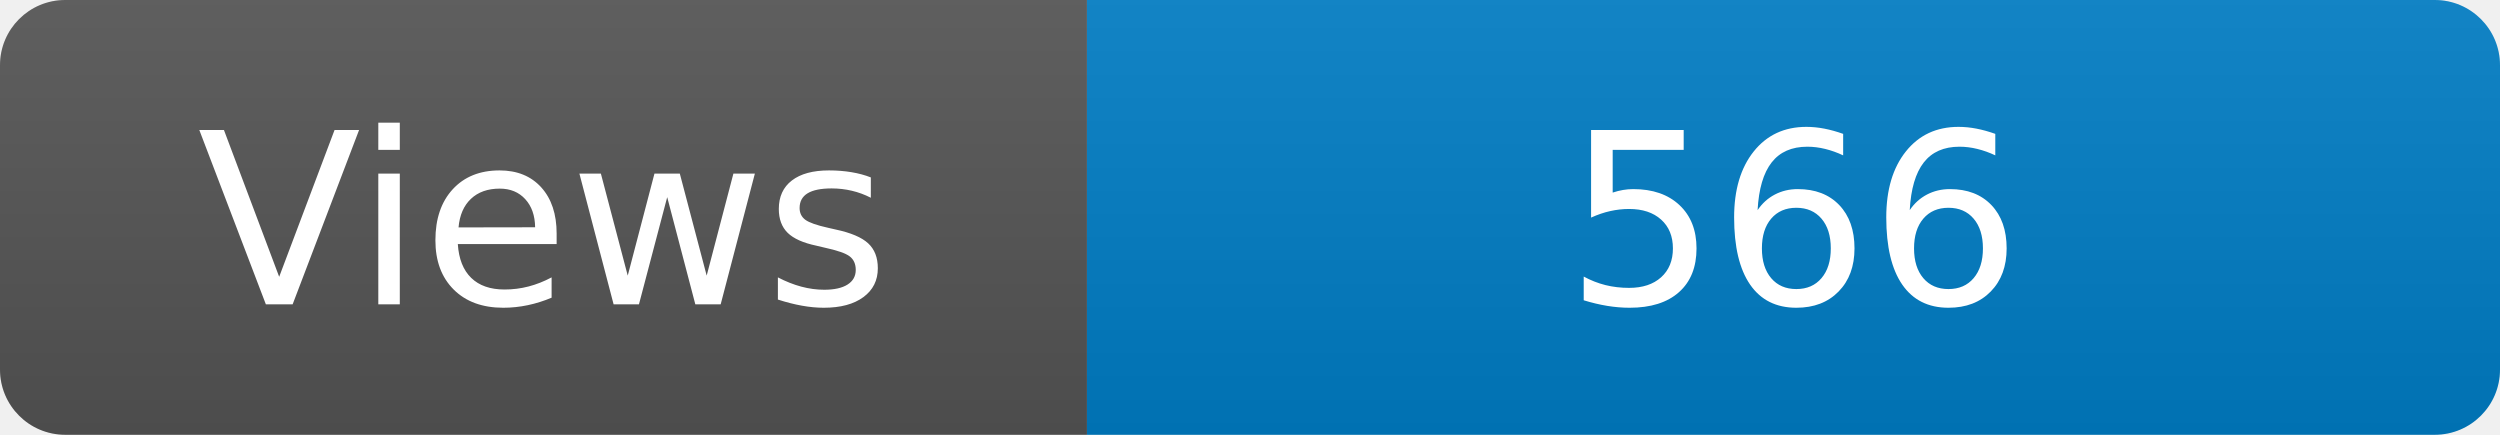
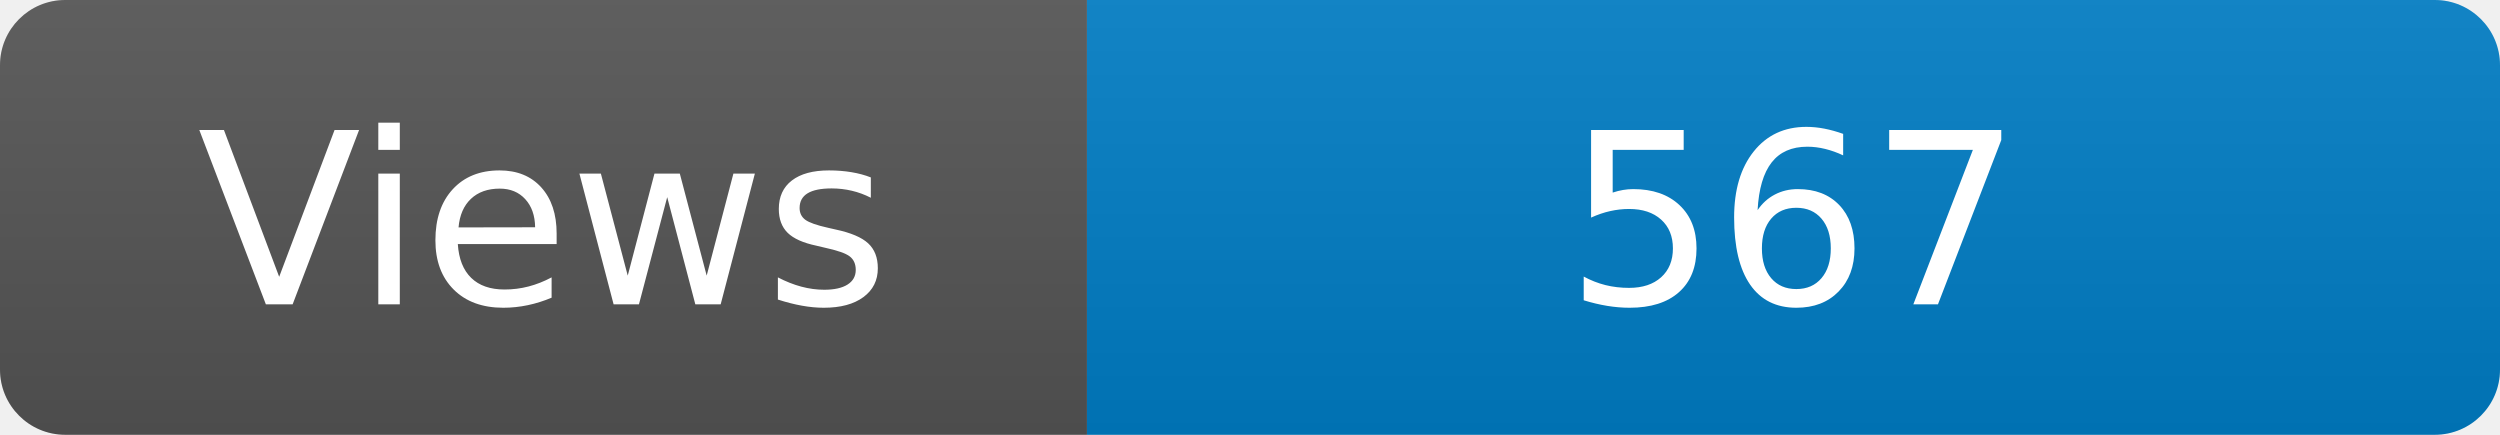
<svg xmlns="http://www.w3.org/2000/svg" width="115" height="20" role="img" aria-label="Maintained?: yes">
  <linearGradient id="s" x2="0" y2="100%">
    <stop offset="0" stop-color="#bbb" stop-opacity=".1" />
    <stop offset="1" stop-opacity=".1" />
  </linearGradient>
  <clipPath id="r">
    <rect width="115" height="20" rx="3" fill="#fff" />
  </clipPath>
  <g clip-path="url(#r)">
    <rect width="50" height="20" fill="#555" />
    <rect x="50" width="160" height="20" fill="#007ec6" />
    <rect width="115" height="20" fill="url(#s)" />
  </g>
  <g fill="#fff" text-anchor="middle" font-family="Verdana,Geneva,DejaVu Sans,sans-serif" font-size="110">
    <text x="250" y="140" transform="scale(.1)" fill="#fff">Views</text>
-     <text x="825" y="140" transform="scale(.1)" fill="#fff">566</text>
+     <text x="825" y="140" transform="scale(.1)" fill="#fff">567</text>
  </g>
</svg>
